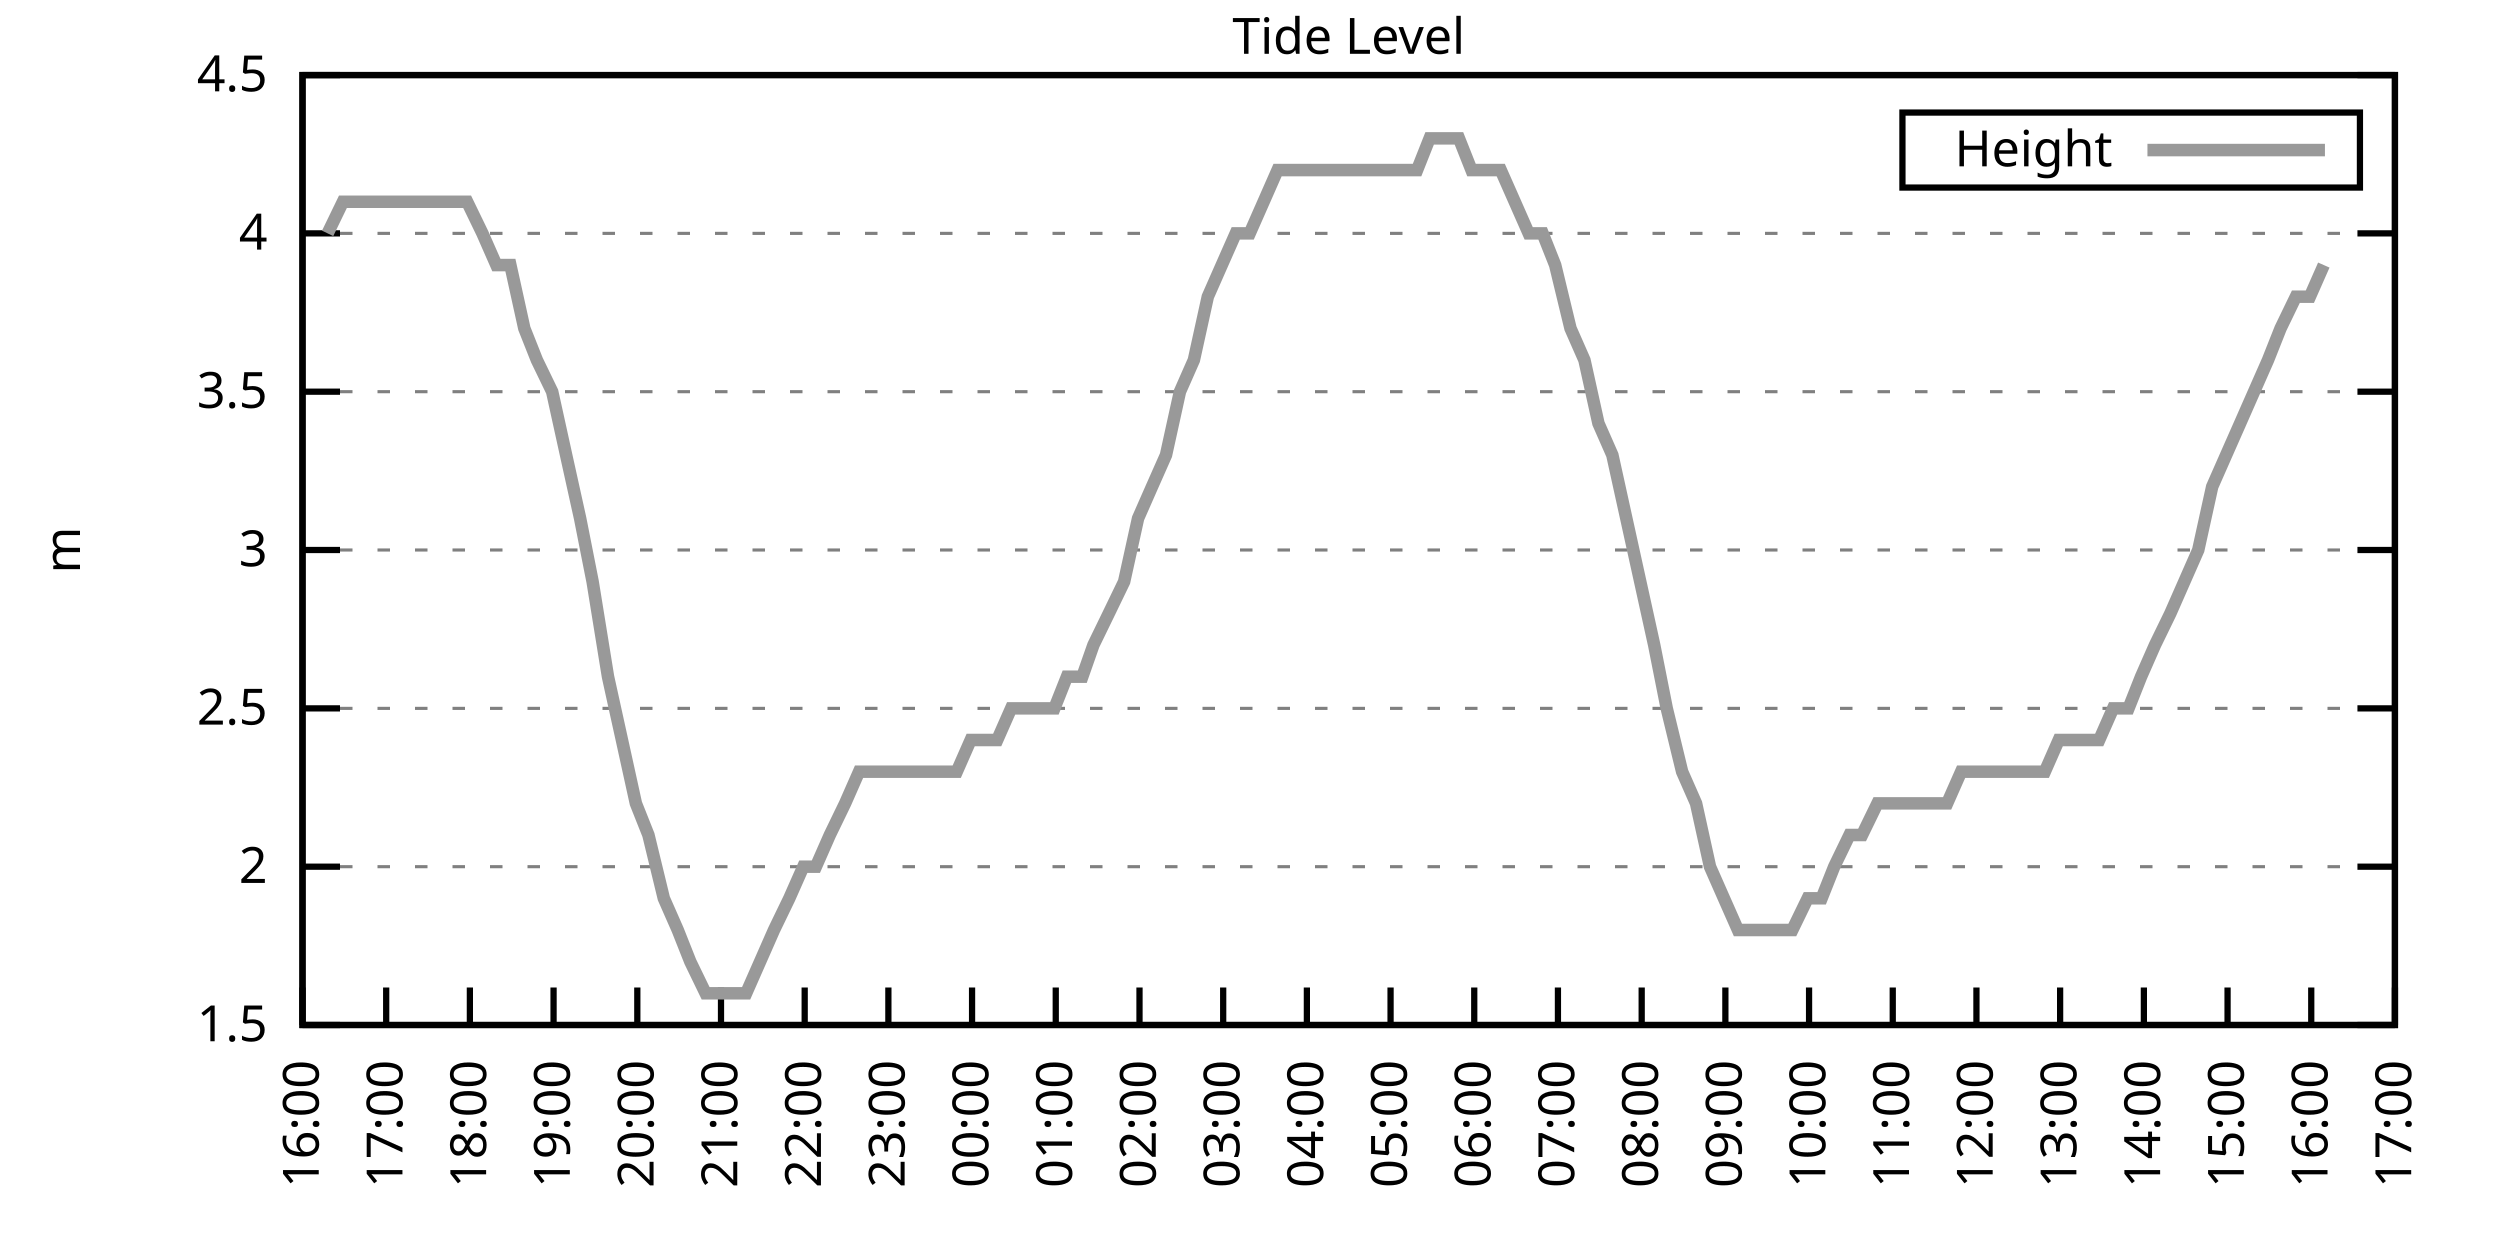
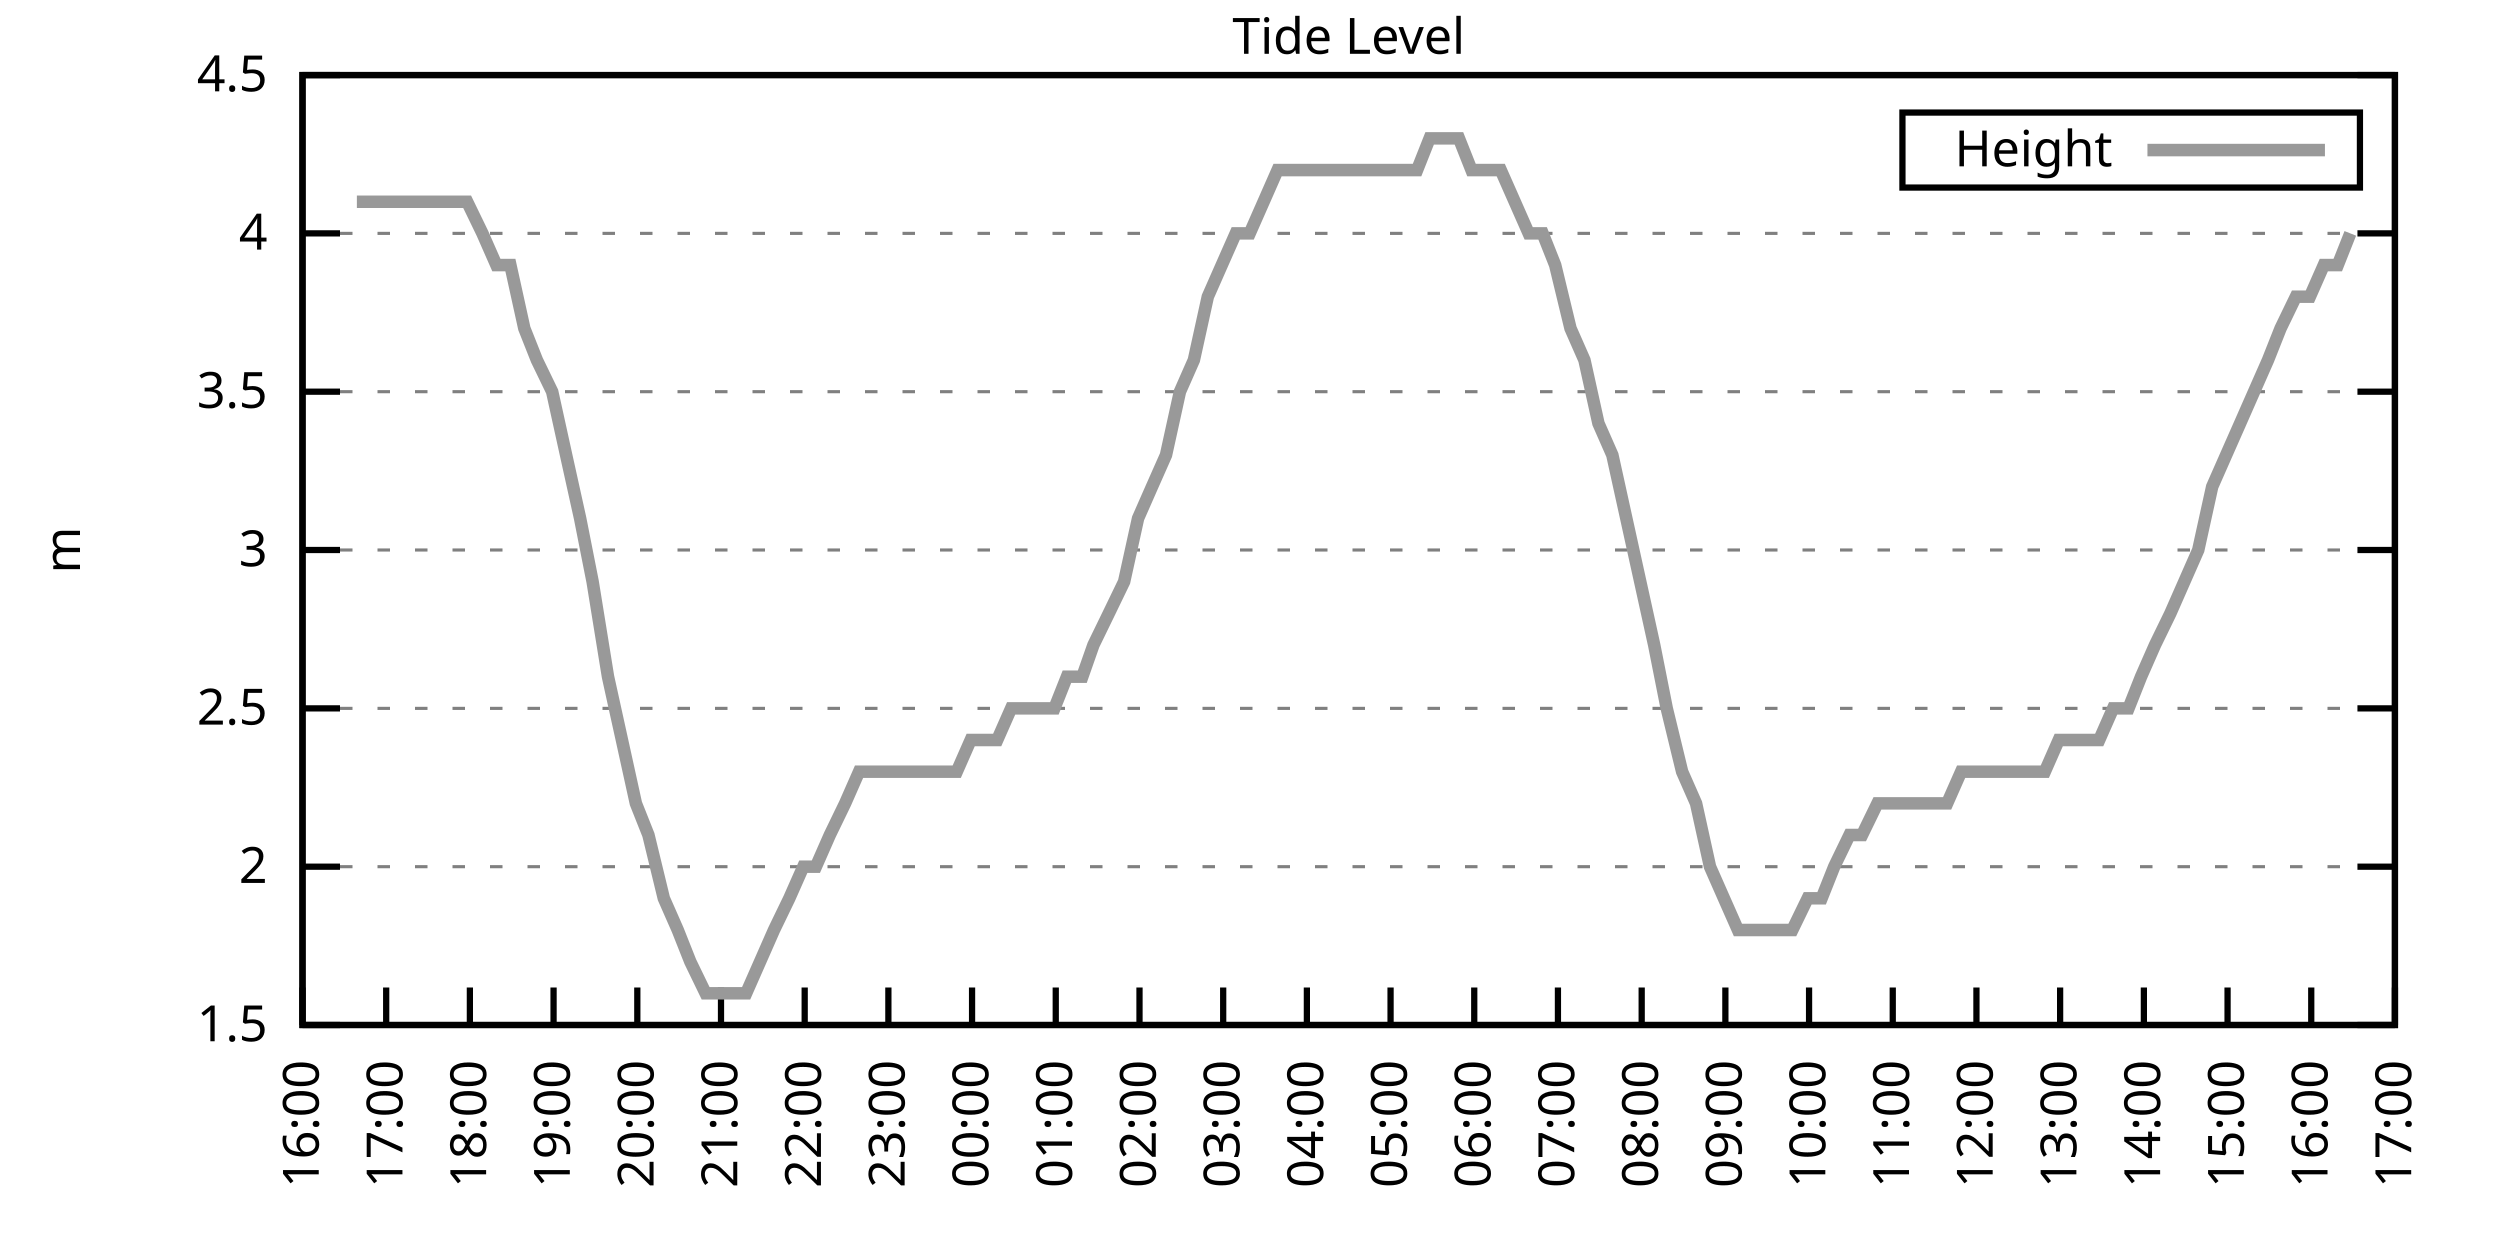
<svg xmlns="http://www.w3.org/2000/svg" xmlns:xlink="http://www.w3.org/1999/xlink" width="400" height="200" viewBox="0 0 400 200">
  <g id="gnuplot_canvas">
    <rect x="0" y="0" width="400" height="200" fill="none" />
    <defs>
      <circle id="gpDot" r="0.5" stroke-width="0.5" stroke="currentColor" />
      <path id="gpPt0" stroke-width="0.333" stroke="currentColor" d="M-1,0 h2 M0,-1 v2" />
      <path id="gpPt1" stroke-width="0.333" stroke="currentColor" d="M-1,-1 L1,1 M1,-1 L-1,1" />
      <path id="gpPt2" stroke-width="0.333" stroke="currentColor" d="M-1,0 L1,0 M0,-1 L0,1 M-1,-1 L1,1 M-1,1 L1,-1" />
      <rect id="gpPt3" stroke-width="0.333" stroke="currentColor" x="-1" y="-1" width="2" height="2" />
      <rect id="gpPt4" stroke-width="0.333" stroke="currentColor" fill="currentColor" x="-1" y="-1" width="2" height="2" />
      <circle id="gpPt5" stroke-width="0.333" stroke="currentColor" cx="0" cy="0" r="1" />
      <use xlink:href="#gpPt5" id="gpPt6" fill="currentColor" stroke="none" />
      <path id="gpPt7" stroke-width="0.333" stroke="currentColor" d="M0,-1.33 L-1.33,0.67 L1.33,0.67 z" />
      <use xlink:href="#gpPt7" id="gpPt8" fill="currentColor" stroke="none" />
      <use xlink:href="#gpPt7" id="gpPt9" stroke="currentColor" transform="rotate(180)" />
      <use xlink:href="#gpPt9" id="gpPt10" fill="currentColor" stroke="none" />
      <use xlink:href="#gpPt3" id="gpPt11" stroke="currentColor" transform="rotate(45)" />
      <use xlink:href="#gpPt11" id="gpPt12" fill="currentColor" stroke="none" />
      <path id="gpPt13" stroke-width="0.333" stroke="currentColor" d="M0,1.330 L1.265,0.411 L0.782,-1.067 L-0.782,-1.076 L-1.265,0.411 z" />
      <use xlink:href="#gpPt13" id="gpPt14" fill="currentColor" stroke="none" />
      <filter id="textbox" filterUnits="objectBoundingBox" x="0" y="0" height="1" width="1">
        <feFlood flood-color="white" flood-opacity="1" result="bgnd" />
        <feComposite in="SourceGraphic" in2="bgnd" operator="atop" />
      </filter>
      <filter id="greybox" filterUnits="objectBoundingBox" x="0" y="0" height="1" width="1">
        <feFlood flood-color="lightgrey" flood-opacity="1" result="grey" />
        <feComposite in="SourceGraphic" in2="grey" operator="atop" />
      </filter>
    </defs>
    <g fill="none" color="white" stroke="currentColor" stroke-width="1.00" stroke-linecap="butt" stroke-linejoin="miter">
</g>
    <g fill="none" color="black" stroke="currentColor" stroke-width="1.00" stroke-linecap="butt" stroke-linejoin="miter">
      <g stroke="none" shape-rendering="crispEdges">
        <polygon fill="rgb(255, 255, 255)" points="48.40,164.00 383.18,164.00 383.18,12.02 48.40,12.02 " />
      </g>
    </g>
    <g fill="none" color="black" stroke="currentColor" stroke-width="1.00" stroke-linecap="butt" stroke-linejoin="miter">
</g>
    <g fill="none" color="black" stroke="black" stroke-width="0.50" stroke-linecap="butt" stroke-linejoin="miter">
</g>
    <g fill="none" color="gray" stroke="currentColor" stroke-width="0.50" stroke-linecap="butt" stroke-linejoin="miter">
      <path stroke="gray" stroke-dasharray="2,4" class="gridline" d="M48.40,164.00 L383.19,164.00  " />
    </g>
    <g fill="none" color="gray" stroke="gray" stroke-width="1.00" stroke-linecap="butt" stroke-linejoin="miter">
</g>
    <g fill="none" color="black" stroke="currentColor" stroke-width="1.00" stroke-linecap="butt" stroke-linejoin="miter">
      <path stroke="black" d="M48.40,164.00 L54.40,164.00 M383.19,164.00 L377.19,164.00  " />
      <g transform="translate(42.80,166.60)" stroke="none" fill="black" font-family="Sans" font-size="8.00" text-anchor="end">
        <text>
          <tspan font-family="Sans"> 1.5</tspan>
        </text>
      </g>
    </g>
    <g fill="none" color="black" stroke="currentColor" stroke-width="1.00" stroke-linecap="butt" stroke-linejoin="miter">
</g>
    <g fill="none" color="black" stroke="black" stroke-width="0.50" stroke-linecap="butt" stroke-linejoin="miter">
</g>
    <g fill="none" color="gray" stroke="currentColor" stroke-width="0.50" stroke-linecap="butt" stroke-linejoin="miter">
      <path stroke="gray" stroke-dasharray="2,4" class="gridline" d="M48.40,138.67 L383.19,138.67  " />
    </g>
    <g fill="none" color="gray" stroke="gray" stroke-width="1.00" stroke-linecap="butt" stroke-linejoin="miter">
</g>
    <g fill="none" color="black" stroke="currentColor" stroke-width="1.00" stroke-linecap="butt" stroke-linejoin="miter">
      <path stroke="black" d="M48.40,138.67 L54.40,138.67 M383.19,138.67 L377.19,138.67  " />
      <g transform="translate(42.80,141.27)" stroke="none" fill="black" font-family="Sans" font-size="8.00" text-anchor="end">
        <text>
          <tspan font-family="Sans"> 2</tspan>
        </text>
      </g>
    </g>
    <g fill="none" color="black" stroke="currentColor" stroke-width="1.00" stroke-linecap="butt" stroke-linejoin="miter">
</g>
    <g fill="none" color="black" stroke="black" stroke-width="0.50" stroke-linecap="butt" stroke-linejoin="miter">
</g>
    <g fill="none" color="gray" stroke="currentColor" stroke-width="0.50" stroke-linecap="butt" stroke-linejoin="miter">
      <path stroke="gray" stroke-dasharray="2,4" class="gridline" d="M48.40,113.34 L383.19,113.34  " />
    </g>
    <g fill="none" color="gray" stroke="gray" stroke-width="1.00" stroke-linecap="butt" stroke-linejoin="miter">
</g>
    <g fill="none" color="black" stroke="currentColor" stroke-width="1.00" stroke-linecap="butt" stroke-linejoin="miter">
      <path stroke="black" d="M48.40,113.34 L54.40,113.34 M383.19,113.34 L377.19,113.34  " />
      <g transform="translate(42.80,115.94)" stroke="none" fill="black" font-family="Sans" font-size="8.00" text-anchor="end">
        <text>
          <tspan font-family="Sans"> 2.5</tspan>
        </text>
      </g>
    </g>
    <g fill="none" color="black" stroke="currentColor" stroke-width="1.00" stroke-linecap="butt" stroke-linejoin="miter">
</g>
    <g fill="none" color="black" stroke="black" stroke-width="0.50" stroke-linecap="butt" stroke-linejoin="miter">
</g>
    <g fill="none" color="gray" stroke="currentColor" stroke-width="0.50" stroke-linecap="butt" stroke-linejoin="miter">
      <path stroke="gray" stroke-dasharray="2,4" class="gridline" d="M48.40,88.00 L383.19,88.00  " />
    </g>
    <g fill="none" color="gray" stroke="gray" stroke-width="1.00" stroke-linecap="butt" stroke-linejoin="miter">
</g>
    <g fill="none" color="black" stroke="currentColor" stroke-width="1.00" stroke-linecap="butt" stroke-linejoin="miter">
      <path stroke="black" d="M48.40,88.00 L54.40,88.00 M383.19,88.00 L377.19,88.00  " />
      <g transform="translate(42.80,90.60)" stroke="none" fill="black" font-family="Sans" font-size="8.00" text-anchor="end">
        <text>
          <tspan font-family="Sans"> 3</tspan>
        </text>
      </g>
    </g>
    <g fill="none" color="black" stroke="currentColor" stroke-width="1.00" stroke-linecap="butt" stroke-linejoin="miter">
</g>
    <g fill="none" color="black" stroke="black" stroke-width="0.50" stroke-linecap="butt" stroke-linejoin="miter">
</g>
    <g fill="none" color="gray" stroke="currentColor" stroke-width="0.50" stroke-linecap="butt" stroke-linejoin="miter">
      <path stroke="gray" stroke-dasharray="2,4" class="gridline" d="M48.40,62.67 L383.19,62.67  " />
    </g>
    <g fill="none" color="gray" stroke="gray" stroke-width="1.00" stroke-linecap="butt" stroke-linejoin="miter">
</g>
    <g fill="none" color="black" stroke="currentColor" stroke-width="1.00" stroke-linecap="butt" stroke-linejoin="miter">
      <path stroke="black" d="M48.40,62.67 L54.40,62.67 M383.19,62.67 L377.19,62.67  " />
      <g transform="translate(42.80,65.27)" stroke="none" fill="black" font-family="Sans" font-size="8.00" text-anchor="end">
        <text>
          <tspan font-family="Sans"> 3.5</tspan>
        </text>
      </g>
    </g>
    <g fill="none" color="black" stroke="currentColor" stroke-width="1.00" stroke-linecap="butt" stroke-linejoin="miter">
</g>
    <g fill="none" color="black" stroke="black" stroke-width="0.50" stroke-linecap="butt" stroke-linejoin="miter">
</g>
    <g fill="none" color="gray" stroke="currentColor" stroke-width="0.50" stroke-linecap="butt" stroke-linejoin="miter">
      <path stroke="gray" stroke-dasharray="2,4" class="gridline" d="M48.40,37.34 L383.19,37.34  " />
    </g>
    <g fill="none" color="gray" stroke="gray" stroke-width="1.00" stroke-linecap="butt" stroke-linejoin="miter">
</g>
    <g fill="none" color="black" stroke="currentColor" stroke-width="1.00" stroke-linecap="butt" stroke-linejoin="miter">
      <path stroke="black" d="M48.40,37.34 L54.40,37.34 M383.19,37.34 L377.19,37.34  " />
      <g transform="translate(42.80,39.94)" stroke="none" fill="black" font-family="Sans" font-size="8.00" text-anchor="end">
        <text>
          <tspan font-family="Sans"> 4</tspan>
        </text>
      </g>
    </g>
    <g fill="none" color="black" stroke="currentColor" stroke-width="1.00" stroke-linecap="butt" stroke-linejoin="miter">
</g>
    <g fill="none" color="black" stroke="black" stroke-width="0.50" stroke-linecap="butt" stroke-linejoin="miter">
</g>
    <g fill="none" color="gray" stroke="currentColor" stroke-width="0.50" stroke-linecap="butt" stroke-linejoin="miter">
      <path stroke="gray" stroke-dasharray="2,4" class="gridline" d="M48.40,12.01 L383.19,12.01  " />
    </g>
    <g fill="none" color="gray" stroke="gray" stroke-width="1.00" stroke-linecap="butt" stroke-linejoin="miter">
</g>
    <g fill="none" color="black" stroke="currentColor" stroke-width="1.00" stroke-linecap="butt" stroke-linejoin="miter">
      <path stroke="black" d="M48.40,12.01 L54.40,12.01 M383.19,12.01 L377.19,12.01  " />
      <g transform="translate(42.80,14.61)" stroke="none" fill="black" font-family="Sans" font-size="8.00" text-anchor="end">
        <text>
          <tspan font-family="Sans"> 4.5</tspan>
        </text>
      </g>
    </g>
    <g fill="none" color="black" stroke="currentColor" stroke-width="1.00" stroke-linecap="butt" stroke-linejoin="miter">
      <path stroke="black" d="M48.40,164.00 L48.40,158.00  " />
      <g transform="translate(51.00,169.60) rotate(270.00)" stroke="none" fill="black" font-family="Sans" font-size="8.00" text-anchor="end">
        <text>
          <tspan font-family="Sans">16:00</tspan>
        </text>
      </g>
    </g>
    <g fill="none" color="black" stroke="currentColor" stroke-width="1.00" stroke-linecap="butt" stroke-linejoin="miter">
      <path stroke="black" d="M61.79,164.00 L61.79,158.00  " />
      <g transform="translate(64.39,169.60) rotate(270.00)" stroke="none" fill="black" font-family="Sans" font-size="8.00" text-anchor="end">
        <text>
          <tspan font-family="Sans">17:00</tspan>
        </text>
      </g>
    </g>
    <g fill="none" color="black" stroke="currentColor" stroke-width="1.00" stroke-linecap="butt" stroke-linejoin="miter">
      <path stroke="black" d="M75.18,164.00 L75.18,158.00  " />
      <g transform="translate(77.78,169.60) rotate(270.00)" stroke="none" fill="black" font-family="Sans" font-size="8.00" text-anchor="end">
        <text>
          <tspan font-family="Sans">18:00</tspan>
        </text>
      </g>
    </g>
    <g fill="none" color="black" stroke="currentColor" stroke-width="1.00" stroke-linecap="butt" stroke-linejoin="miter">
      <path stroke="black" d="M88.57,164.00 L88.57,158.00  " />
      <g transform="translate(91.17,169.60) rotate(270.00)" stroke="none" fill="black" font-family="Sans" font-size="8.00" text-anchor="end">
        <text>
          <tspan font-family="Sans">19:00</tspan>
        </text>
      </g>
    </g>
    <g fill="none" color="black" stroke="currentColor" stroke-width="1.00" stroke-linecap="butt" stroke-linejoin="miter">
      <path stroke="black" d="M101.97,164.00 L101.97,158.00  " />
      <g transform="translate(104.57,169.60) rotate(270.00)" stroke="none" fill="black" font-family="Sans" font-size="8.00" text-anchor="end">
        <text>
          <tspan font-family="Sans">20:00</tspan>
        </text>
      </g>
    </g>
    <g fill="none" color="black" stroke="currentColor" stroke-width="1.00" stroke-linecap="butt" stroke-linejoin="miter">
      <path stroke="black" d="M115.36,164.00 L115.36,158.00  " />
      <g transform="translate(117.96,169.60) rotate(270.00)" stroke="none" fill="black" font-family="Sans" font-size="8.00" text-anchor="end">
        <text>
          <tspan font-family="Sans">21:00</tspan>
        </text>
      </g>
    </g>
    <g fill="none" color="black" stroke="currentColor" stroke-width="1.00" stroke-linecap="butt" stroke-linejoin="miter">
      <path stroke="black" d="M128.75,164.00 L128.75,158.00  " />
      <g transform="translate(131.35,169.60) rotate(270.00)" stroke="none" fill="black" font-family="Sans" font-size="8.00" text-anchor="end">
        <text>
          <tspan font-family="Sans">22:00</tspan>
        </text>
      </g>
    </g>
    <g fill="none" color="black" stroke="currentColor" stroke-width="1.00" stroke-linecap="butt" stroke-linejoin="miter">
      <path stroke="black" d="M142.14,164.00 L142.14,158.00  " />
      <g transform="translate(144.74,169.60) rotate(270.00)" stroke="none" fill="black" font-family="Sans" font-size="8.00" text-anchor="end">
        <text>
          <tspan font-family="Sans">23:00</tspan>
        </text>
      </g>
    </g>
    <g fill="none" color="black" stroke="currentColor" stroke-width="1.00" stroke-linecap="butt" stroke-linejoin="miter">
      <path stroke="black" d="M155.53,164.00 L155.53,158.00  " />
      <g transform="translate(158.13,169.60) rotate(270.00)" stroke="none" fill="black" font-family="Sans" font-size="8.00" text-anchor="end">
        <text>
          <tspan font-family="Sans">00:00</tspan>
        </text>
      </g>
    </g>
    <g fill="none" color="black" stroke="currentColor" stroke-width="1.00" stroke-linecap="butt" stroke-linejoin="miter">
      <path stroke="black" d="M168.92,164.00 L168.92,158.00  " />
      <g transform="translate(171.52,169.60) rotate(270.00)" stroke="none" fill="black" font-family="Sans" font-size="8.00" text-anchor="end">
        <text>
          <tspan font-family="Sans">01:00</tspan>
        </text>
      </g>
    </g>
    <g fill="none" color="black" stroke="currentColor" stroke-width="1.00" stroke-linecap="butt" stroke-linejoin="miter">
      <path stroke="black" d="M182.32,164.00 L182.32,158.00  " />
      <g transform="translate(184.92,169.60) rotate(270.00)" stroke="none" fill="black" font-family="Sans" font-size="8.00" text-anchor="end">
        <text>
          <tspan font-family="Sans">02:00</tspan>
        </text>
      </g>
    </g>
    <g fill="none" color="black" stroke="currentColor" stroke-width="1.00" stroke-linecap="butt" stroke-linejoin="miter">
      <path stroke="black" d="M195.71,164.00 L195.71,158.00  " />
      <g transform="translate(198.31,169.60) rotate(270.00)" stroke="none" fill="black" font-family="Sans" font-size="8.00" text-anchor="end">
        <text>
          <tspan font-family="Sans">03:00</tspan>
        </text>
      </g>
    </g>
    <g fill="none" color="black" stroke="currentColor" stroke-width="1.00" stroke-linecap="butt" stroke-linejoin="miter">
      <path stroke="black" d="M209.10,164.00 L209.10,158.00  " />
      <g transform="translate(211.70,169.60) rotate(270.00)" stroke="none" fill="black" font-family="Sans" font-size="8.00" text-anchor="end">
        <text>
          <tspan font-family="Sans">04:00</tspan>
        </text>
      </g>
    </g>
    <g fill="none" color="black" stroke="currentColor" stroke-width="1.00" stroke-linecap="butt" stroke-linejoin="miter">
      <path stroke="black" d="M222.49,164.00 L222.49,158.00  " />
      <g transform="translate(225.09,169.60) rotate(270.00)" stroke="none" fill="black" font-family="Sans" font-size="8.00" text-anchor="end">
        <text>
          <tspan font-family="Sans">05:00</tspan>
        </text>
      </g>
    </g>
    <g fill="none" color="black" stroke="currentColor" stroke-width="1.00" stroke-linecap="butt" stroke-linejoin="miter">
      <path stroke="black" d="M235.88,164.00 L235.88,158.00  " />
      <g transform="translate(238.48,169.60) rotate(270.00)" stroke="none" fill="black" font-family="Sans" font-size="8.00" text-anchor="end">
        <text>
          <tspan font-family="Sans">06:00</tspan>
        </text>
      </g>
    </g>
    <g fill="none" color="black" stroke="currentColor" stroke-width="1.00" stroke-linecap="butt" stroke-linejoin="miter">
      <path stroke="black" d="M249.27,164.00 L249.27,158.00  " />
      <g transform="translate(251.87,169.60) rotate(270.00)" stroke="none" fill="black" font-family="Sans" font-size="8.00" text-anchor="end">
        <text>
          <tspan font-family="Sans">07:00</tspan>
        </text>
      </g>
    </g>
    <g fill="none" color="black" stroke="currentColor" stroke-width="1.00" stroke-linecap="butt" stroke-linejoin="miter">
      <path stroke="black" d="M262.67,164.00 L262.67,158.00  " />
      <g transform="translate(265.27,169.60) rotate(270.00)" stroke="none" fill="black" font-family="Sans" font-size="8.00" text-anchor="end">
        <text>
          <tspan font-family="Sans">08:00</tspan>
        </text>
      </g>
    </g>
    <g fill="none" color="black" stroke="currentColor" stroke-width="1.00" stroke-linecap="butt" stroke-linejoin="miter">
      <path stroke="black" d="M276.06,164.00 L276.06,158.00  " />
      <g transform="translate(278.66,169.60) rotate(270.00)" stroke="none" fill="black" font-family="Sans" font-size="8.00" text-anchor="end">
        <text>
          <tspan font-family="Sans">09:00</tspan>
        </text>
      </g>
    </g>
    <g fill="none" color="black" stroke="currentColor" stroke-width="1.00" stroke-linecap="butt" stroke-linejoin="miter">
      <path stroke="black" d="M289.45,164.00 L289.45,158.00  " />
      <g transform="translate(292.05,169.60) rotate(270.00)" stroke="none" fill="black" font-family="Sans" font-size="8.00" text-anchor="end">
        <text>
          <tspan font-family="Sans">10:00</tspan>
        </text>
      </g>
    </g>
    <g fill="none" color="black" stroke="currentColor" stroke-width="1.00" stroke-linecap="butt" stroke-linejoin="miter">
      <path stroke="black" d="M302.84,164.00 L302.84,158.00  " />
      <g transform="translate(305.44,169.60) rotate(270.00)" stroke="none" fill="black" font-family="Sans" font-size="8.00" text-anchor="end">
        <text>
          <tspan font-family="Sans">11:00</tspan>
        </text>
      </g>
    </g>
    <g fill="none" color="black" stroke="currentColor" stroke-width="1.00" stroke-linecap="butt" stroke-linejoin="miter">
      <path stroke="black" d="M316.23,164.00 L316.23,158.00  " />
      <g transform="translate(318.83,169.60) rotate(270.00)" stroke="none" fill="black" font-family="Sans" font-size="8.00" text-anchor="end">
        <text>
          <tspan font-family="Sans">12:00</tspan>
        </text>
      </g>
    </g>
    <g fill="none" color="black" stroke="currentColor" stroke-width="1.00" stroke-linecap="butt" stroke-linejoin="miter">
      <path stroke="black" d="M329.62,164.00 L329.62,158.00  " />
      <g transform="translate(332.22,169.60) rotate(270.00)" stroke="none" fill="black" font-family="Sans" font-size="8.00" text-anchor="end">
        <text>
          <tspan font-family="Sans">13:00</tspan>
        </text>
      </g>
    </g>
    <g fill="none" color="black" stroke="currentColor" stroke-width="1.00" stroke-linecap="butt" stroke-linejoin="miter">
      <path stroke="black" d="M343.02,164.00 L343.02,158.00  " />
      <g transform="translate(345.62,169.60) rotate(270.00)" stroke="none" fill="black" font-family="Sans" font-size="8.00" text-anchor="end">
        <text>
          <tspan font-family="Sans">14:00</tspan>
        </text>
      </g>
    </g>
    <g fill="none" color="black" stroke="currentColor" stroke-width="1.00" stroke-linecap="butt" stroke-linejoin="miter">
      <path stroke="black" d="M356.41,164.00 L356.41,158.00  " />
      <g transform="translate(359.01,169.60) rotate(270.00)" stroke="none" fill="black" font-family="Sans" font-size="8.00" text-anchor="end">
        <text>
          <tspan font-family="Sans">15:00</tspan>
        </text>
      </g>
    </g>
    <g fill="none" color="black" stroke="currentColor" stroke-width="1.00" stroke-linecap="butt" stroke-linejoin="miter">
      <path stroke="black" d="M369.80,164.00 L369.80,158.00  " />
      <g transform="translate(372.40,169.60) rotate(270.00)" stroke="none" fill="black" font-family="Sans" font-size="8.00" text-anchor="end">
        <text>
          <tspan font-family="Sans">16:00</tspan>
        </text>
      </g>
    </g>
    <g fill="none" color="black" stroke="currentColor" stroke-width="1.00" stroke-linecap="butt" stroke-linejoin="miter">
      <path stroke="black" d="M383.19,164.00 L383.19,158.00  " />
      <g transform="translate(385.79,169.60) rotate(270.00)" stroke="none" fill="black" font-family="Sans" font-size="8.00" text-anchor="end">
        <text>
          <tspan font-family="Sans">17:00</tspan>
        </text>
      </g>
    </g>
    <g fill="none" color="black" stroke="currentColor" stroke-width="1.00" stroke-linecap="butt" stroke-linejoin="miter">
</g>
    <g fill="none" color="black" stroke="currentColor" stroke-width="1.00" stroke-linecap="butt" stroke-linejoin="miter">
      <path stroke="black" d="M48.40,12.01 L48.40,164.00 L383.19,164.00 L383.19,12.01 L48.40,12.01 Z  " />
    </g>
    <g fill="none" color="black" stroke="currentColor" stroke-width="1.00" stroke-linecap="butt" stroke-linejoin="miter">
</g>
    <g fill="none" color="black" stroke="currentColor" stroke-width="1.00" stroke-linecap="butt" stroke-linejoin="miter">
      <path stroke="black" d="M304.39,30.01 L304.39,18.01 L377.59,18.01 L377.59,30.01 L304.39,30.01 Z  " />
    </g>
    <g id="Tide_level_plot_1">
      <g fill="none" color="white" stroke="black" stroke-width="2.00" stroke-linecap="butt" stroke-linejoin="miter">
</g>
      <g fill="none" color="black" stroke="currentColor" stroke-width="2.00" stroke-linecap="butt" stroke-linejoin="miter">
        <g transform="translate(337.99,26.61)" stroke="none" fill="black" font-family="Sans" font-size="8.00" text-anchor="end">
          <text>
            <tspan font-family="Sans">Height</tspan>
          </text>
        </g>
      </g>
      <g fill="none" color="black" stroke="currentColor" stroke-width="2.00" stroke-linecap="butt" stroke-linejoin="miter">
-         <path stroke="rgb(153, 153, 153)" d="M343.59,24.01 L371.99,24.01 M52.42,37.34 L54.87,32.28 L57.10,32.28 L59.11,32.28 L61.35,32.28 L63.80,32.28   L65.81,32.28 L68.04,32.28 L70.27,32.28 L72.73,32.28 L74.74,32.28 L77.19,37.34 L79.42,42.41 L81.66,42.41   L83.89,52.54 L85.90,57.61 L88.35,62.67 L90.58,72.81 L92.82,82.94 L94.82,93.07 L97.28,108.27 L99.51,118.40   L101.74,128.54 L103.75,133.60 L106.21,143.73 L108.44,148.80 L110.45,153.87 L112.90,158.93 L114.91,158.93 L117.37,158.93   L119.38,158.93 L121.61,153.87 L123.84,148.80 L126.29,143.73 L128.53,138.67 L130.54,138.67 L132.77,133.60 L135.22,128.54   L137.45,123.47 L139.69,123.47 L141.69,123.47 L144.15,123.47 L146.16,123.47 L148.39,123.47 L150.85,123.47 L153.08,123.47   L155.31,118.40 L157.54,118.40 L159.55,118.40 L161.78,113.34 L164.01,113.34 L166.25,113.34 L168.70,113.34 L170.71,108.27   L173.17,108.27 L174.95,103.20 L177.41,98.14 L179.86,93.07 L182.09,82.94 L184.32,77.87 L186.56,72.81 L188.79,62.67   L191.02,57.61 L193.25,47.47 L195.48,42.41 L197.72,37.34 L199.95,37.34 L202.18,32.28 L204.41,27.21 L206.42,27.21   L208.88,27.21 L211.11,27.21 L213.34,27.21 L217.58,27.21 L220.04,27.21 L222.04,27.21 L224.50,27.21 L226.73,27.21   L228.74,22.14 L230.97,22.14 L233.43,22.14 L235.44,27.21 L237.89,27.21 L240.12,27.21 L242.36,32.28 L244.59,37.34   L246.82,37.34 L248.83,42.41 L251.28,52.54 L253.51,57.61 L255.75,67.74 L257.98,72.81 L260.21,82.94 L262.44,93.07   L264.67,103.20 L266.68,113.34 L269.14,123.47 L271.37,128.54 L273.60,138.67 L275.83,143.73 L278.07,148.80 L280.30,148.80   L282.31,148.80 L284.76,148.80 L286.77,148.80 L289.23,143.73 L291.46,143.73 L293.47,138.67 L295.92,133.60 L297.93,133.60   L300.39,128.54 L302.62,128.54 L304.85,128.54 L307.08,128.54 L309.31,128.54 L311.54,128.54 L313.78,123.47 L316.01,123.47   L318.02,123.47 L320.47,123.47 L322.70,123.47 L324.71,123.47 L327.17,123.47 L329.40,118.40 L331.63,118.40 L333.86,118.40   L335.87,118.40 L338.10,113.34 L340.56,113.34 L342.57,108.27 L344.80,103.20 L347.26,98.14 L349.49,93.07 L351.72,88.00   L353.95,77.87 L356.18,72.81 L358.42,67.74 L360.65,62.67 L362.88,57.61 L364.89,52.54 L367.34,47.47 L369.58,47.47   L371.81,42.41  " />
+         <path stroke="rgb(153, 153, 153)" d="M343.59,24.01 L371.99,24.01 M57.10,32.28 L59.11,32.28 L61.35,32.28 L63.80,32.28 L65.81,32.28 L68.04,32.28   L70.27,32.28 L72.73,32.28 L74.74,32.28 L77.19,37.34 L79.42,42.41 L81.66,42.41 L83.89,52.54 L85.90,57.61   L88.35,62.67 L90.58,72.81 L92.82,82.94 L94.82,93.07 L97.28,108.27 L99.51,118.40 L101.74,128.54 L103.75,133.60   L106.21,143.73 L108.44,148.80 L110.45,153.87 L112.90,158.93 L114.91,158.93 L117.37,158.93 L119.38,158.93 L121.61,153.87   L123.84,148.80 L126.29,143.73 L128.53,138.67 L130.54,138.67 L132.77,133.60 L135.22,128.54 L137.45,123.47 L139.69,123.47   L141.69,123.47 L144.15,123.47 L146.16,123.47 L148.39,123.47 L150.85,123.47 L153.08,123.47 L155.31,118.40 L157.54,118.40   L159.55,118.40 L161.78,113.34 L164.01,113.34 L166.25,113.34 L168.70,113.34 L170.71,108.27 L173.17,108.27 L174.95,103.20   L177.41,98.14 L179.86,93.07 L182.09,82.94 L184.32,77.87 L186.56,72.81 L188.79,62.67 L191.02,57.61 L193.25,47.47   L195.48,42.41 L197.72,37.34 L199.95,37.34 L202.18,32.28 L204.41,27.21 L206.42,27.21 L208.88,27.21 L211.11,27.21   L213.34,27.21 L217.58,27.21 L220.04,27.21 L222.04,27.21 L224.50,27.21 L226.73,27.21 L228.74,22.14 L230.97,22.14   L233.43,22.14 L235.44,27.21 L237.89,27.21 L240.12,27.21 L242.36,32.28 L244.59,37.34 L246.82,37.34 L248.83,42.41   L251.28,52.54 L253.51,57.61 L255.75,67.74 L257.98,72.81 L260.21,82.94 L262.44,93.07 L264.67,103.20 L266.68,113.34   L269.14,123.47 L271.37,128.54 L273.60,138.67 L275.83,143.73 L278.07,148.80 L280.30,148.80 L282.31,148.80 L284.76,148.80   L286.77,148.80 L289.23,143.73 L291.46,143.73 L293.47,138.67 L295.92,133.60 L297.93,133.60 L300.39,128.54 L302.62,128.54   L304.85,128.54 L307.08,128.54 L309.31,128.54 L311.54,128.54 L313.78,123.47 L316.01,123.47 L318.02,123.47 L320.47,123.47   L322.70,123.47 L324.71,123.47 L327.17,123.47 L329.40,118.40 L331.63,118.40 L333.86,118.40 L335.87,118.40 L338.10,113.34   L340.56,113.34 L342.57,108.27 L344.80,103.20 L347.26,98.14 L349.49,93.07 L351.72,88.00 L353.95,77.87 L356.18,72.81   L358.42,67.74 L360.65,62.67 L362.88,57.61 L364.89,52.54 L367.34,47.47 L369.58,47.47 L371.81,42.41 L374.04,42.41   L376.05,37.34  " />
      </g>
    </g>
    <g fill="none" color="black" stroke="currentColor" stroke-width="2.00" stroke-linecap="butt" stroke-linejoin="miter">
</g>
    <g fill="none" color="black" stroke="black" stroke-width="1.00" stroke-linecap="butt" stroke-linejoin="miter">
</g>
    <g fill="none" color="black" stroke="currentColor" stroke-width="1.00" stroke-linecap="butt" stroke-linejoin="miter">
      <path stroke="black" d="M48.40,12.01 L48.40,164.00 L383.19,164.00 L383.19,12.01 L48.40,12.01 Z  " />
      <g transform="translate(12.80,88.01) rotate(270.00)" stroke="none" fill="black" font-family="Sans" font-size="8.00" text-anchor="middle">
        <text>
          <tspan font-family="Sans">m</tspan>
        </text>
      </g>
    </g>
    <g fill="none" color="black" stroke="currentColor" stroke-width="1.00" stroke-linecap="butt" stroke-linejoin="miter">
</g>
    <g fill="none" color="black" stroke="currentColor" stroke-width="1.00" stroke-linecap="butt" stroke-linejoin="miter">
      <g transform="translate(215.79,8.61)" stroke="none" fill="black" font-family="Sans" font-size="8.00" text-anchor="middle">
        <text>
          <tspan font-family="Sans">Tide Level</tspan>
        </text>
      </g>
    </g>
    <g fill="none" color="black" stroke="currentColor" stroke-width="1.00" stroke-linecap="butt" stroke-linejoin="miter">
</g>
  </g>
</svg>
